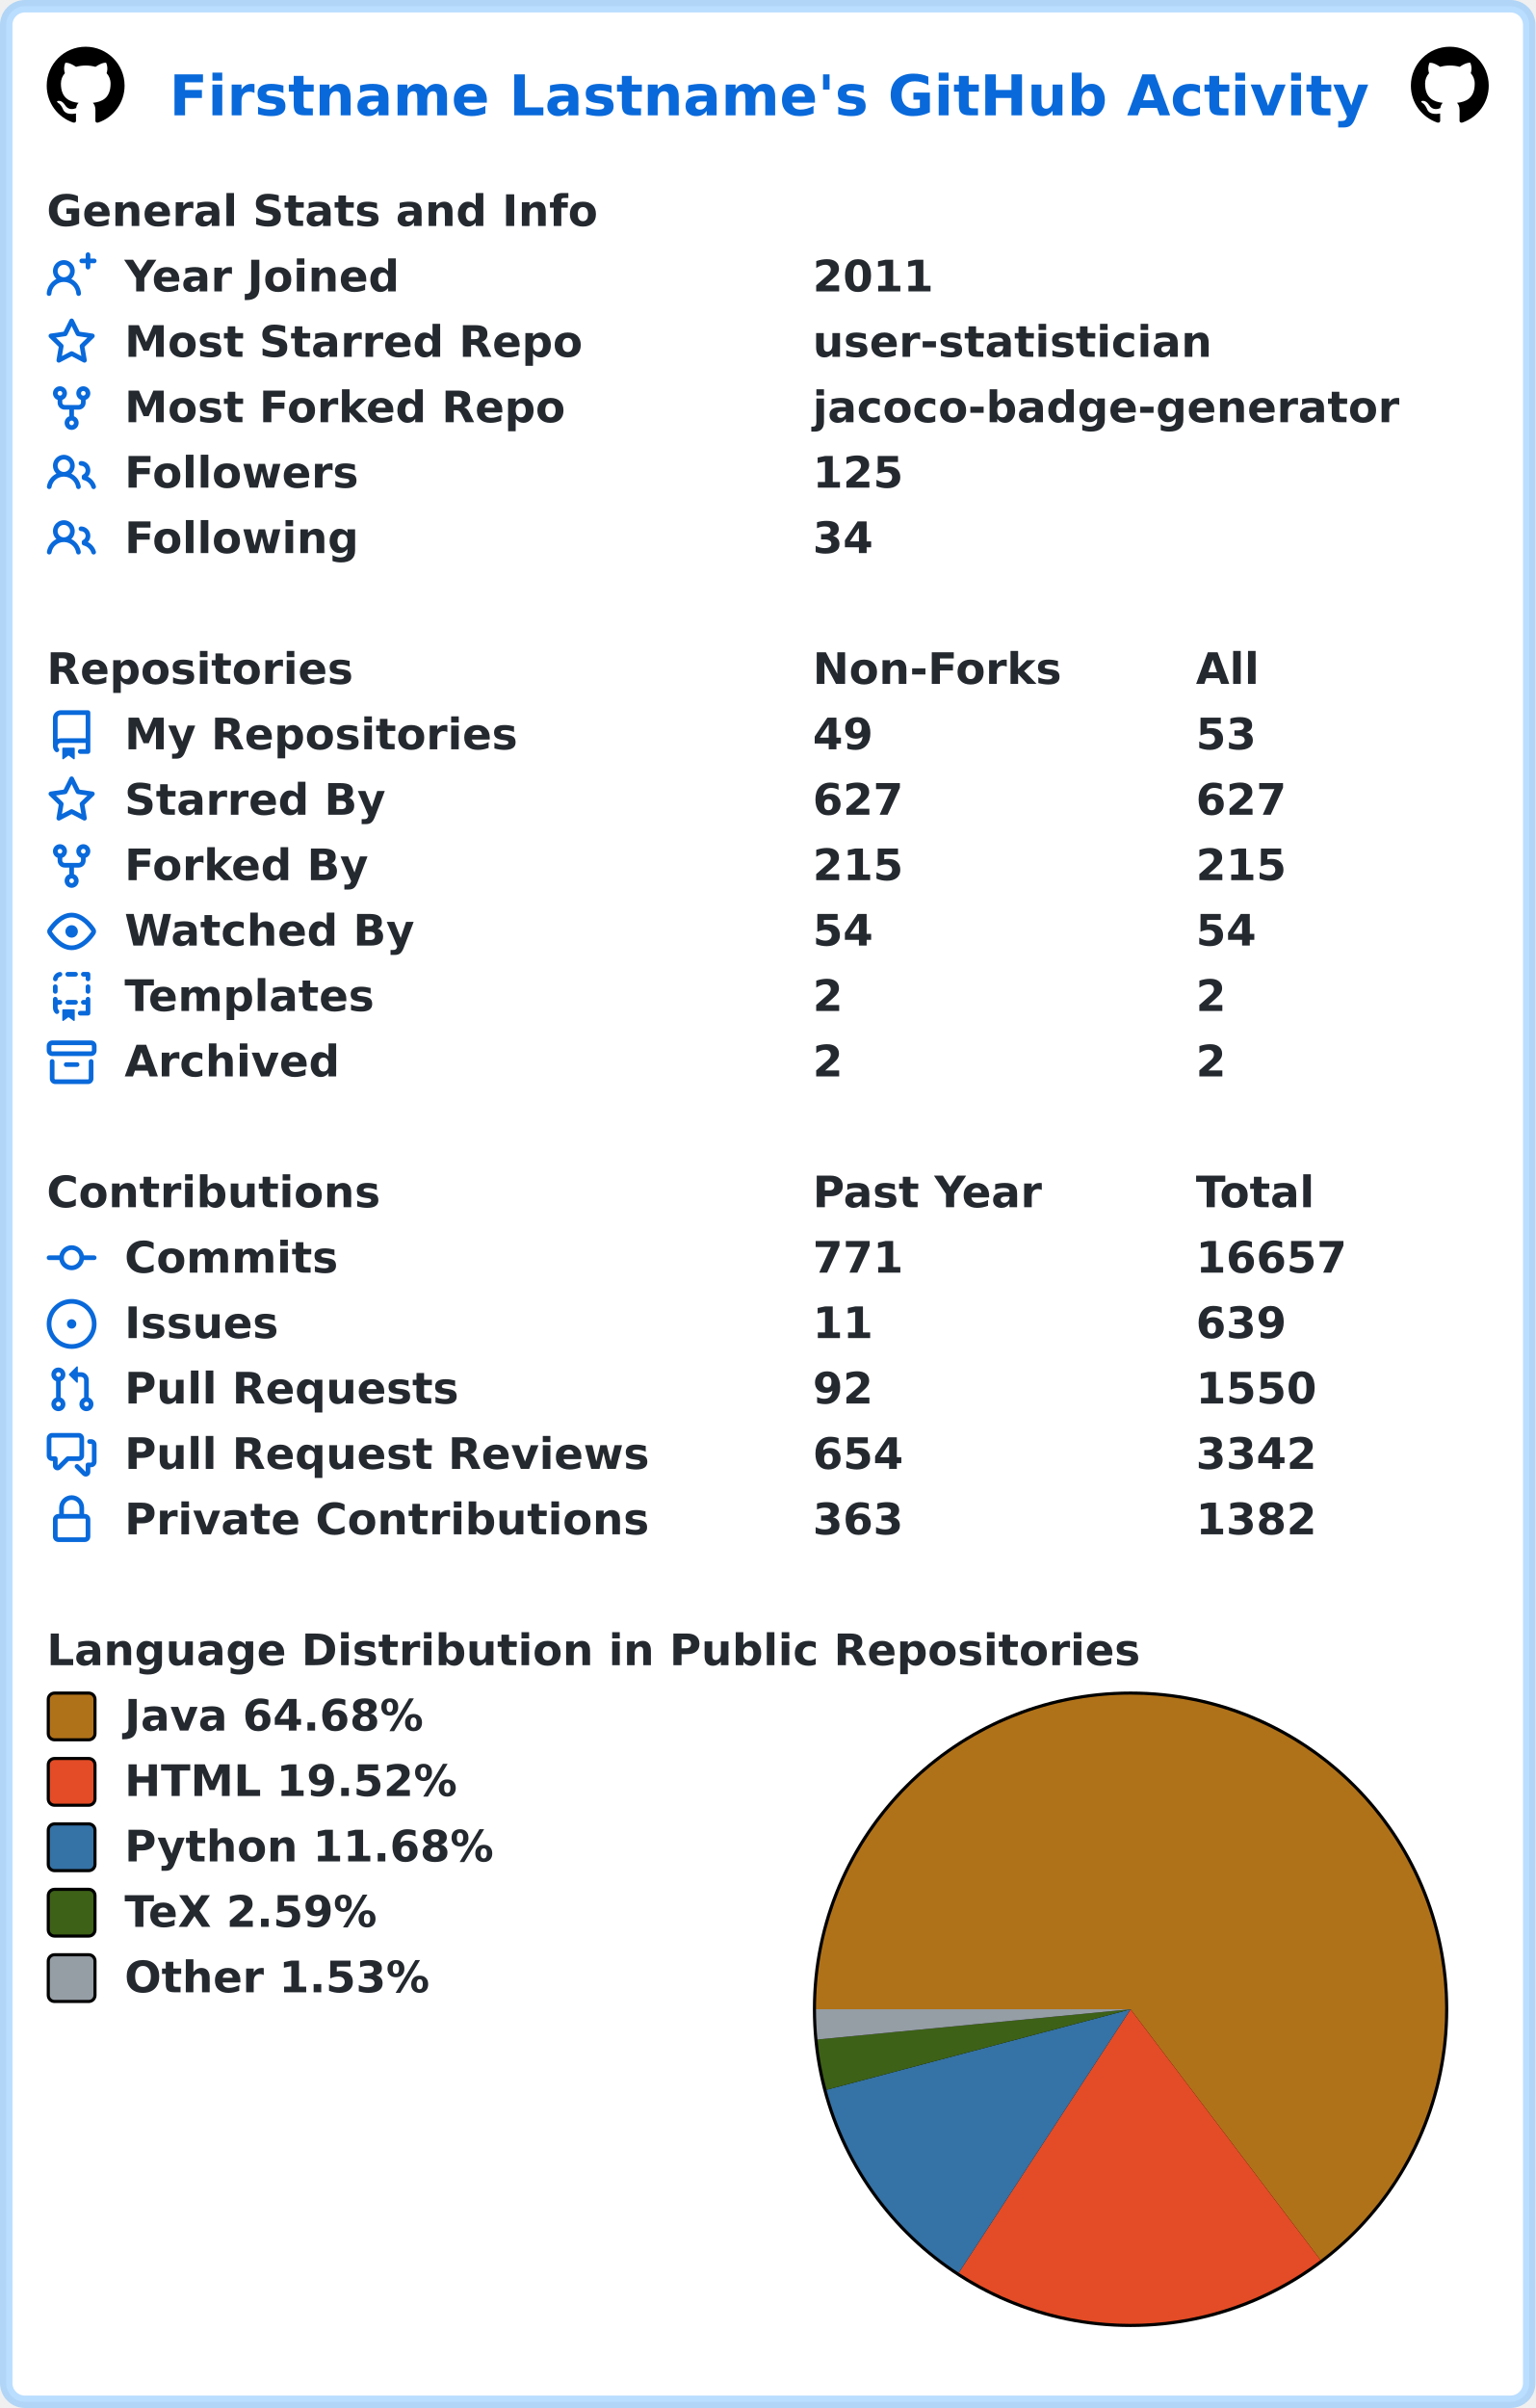
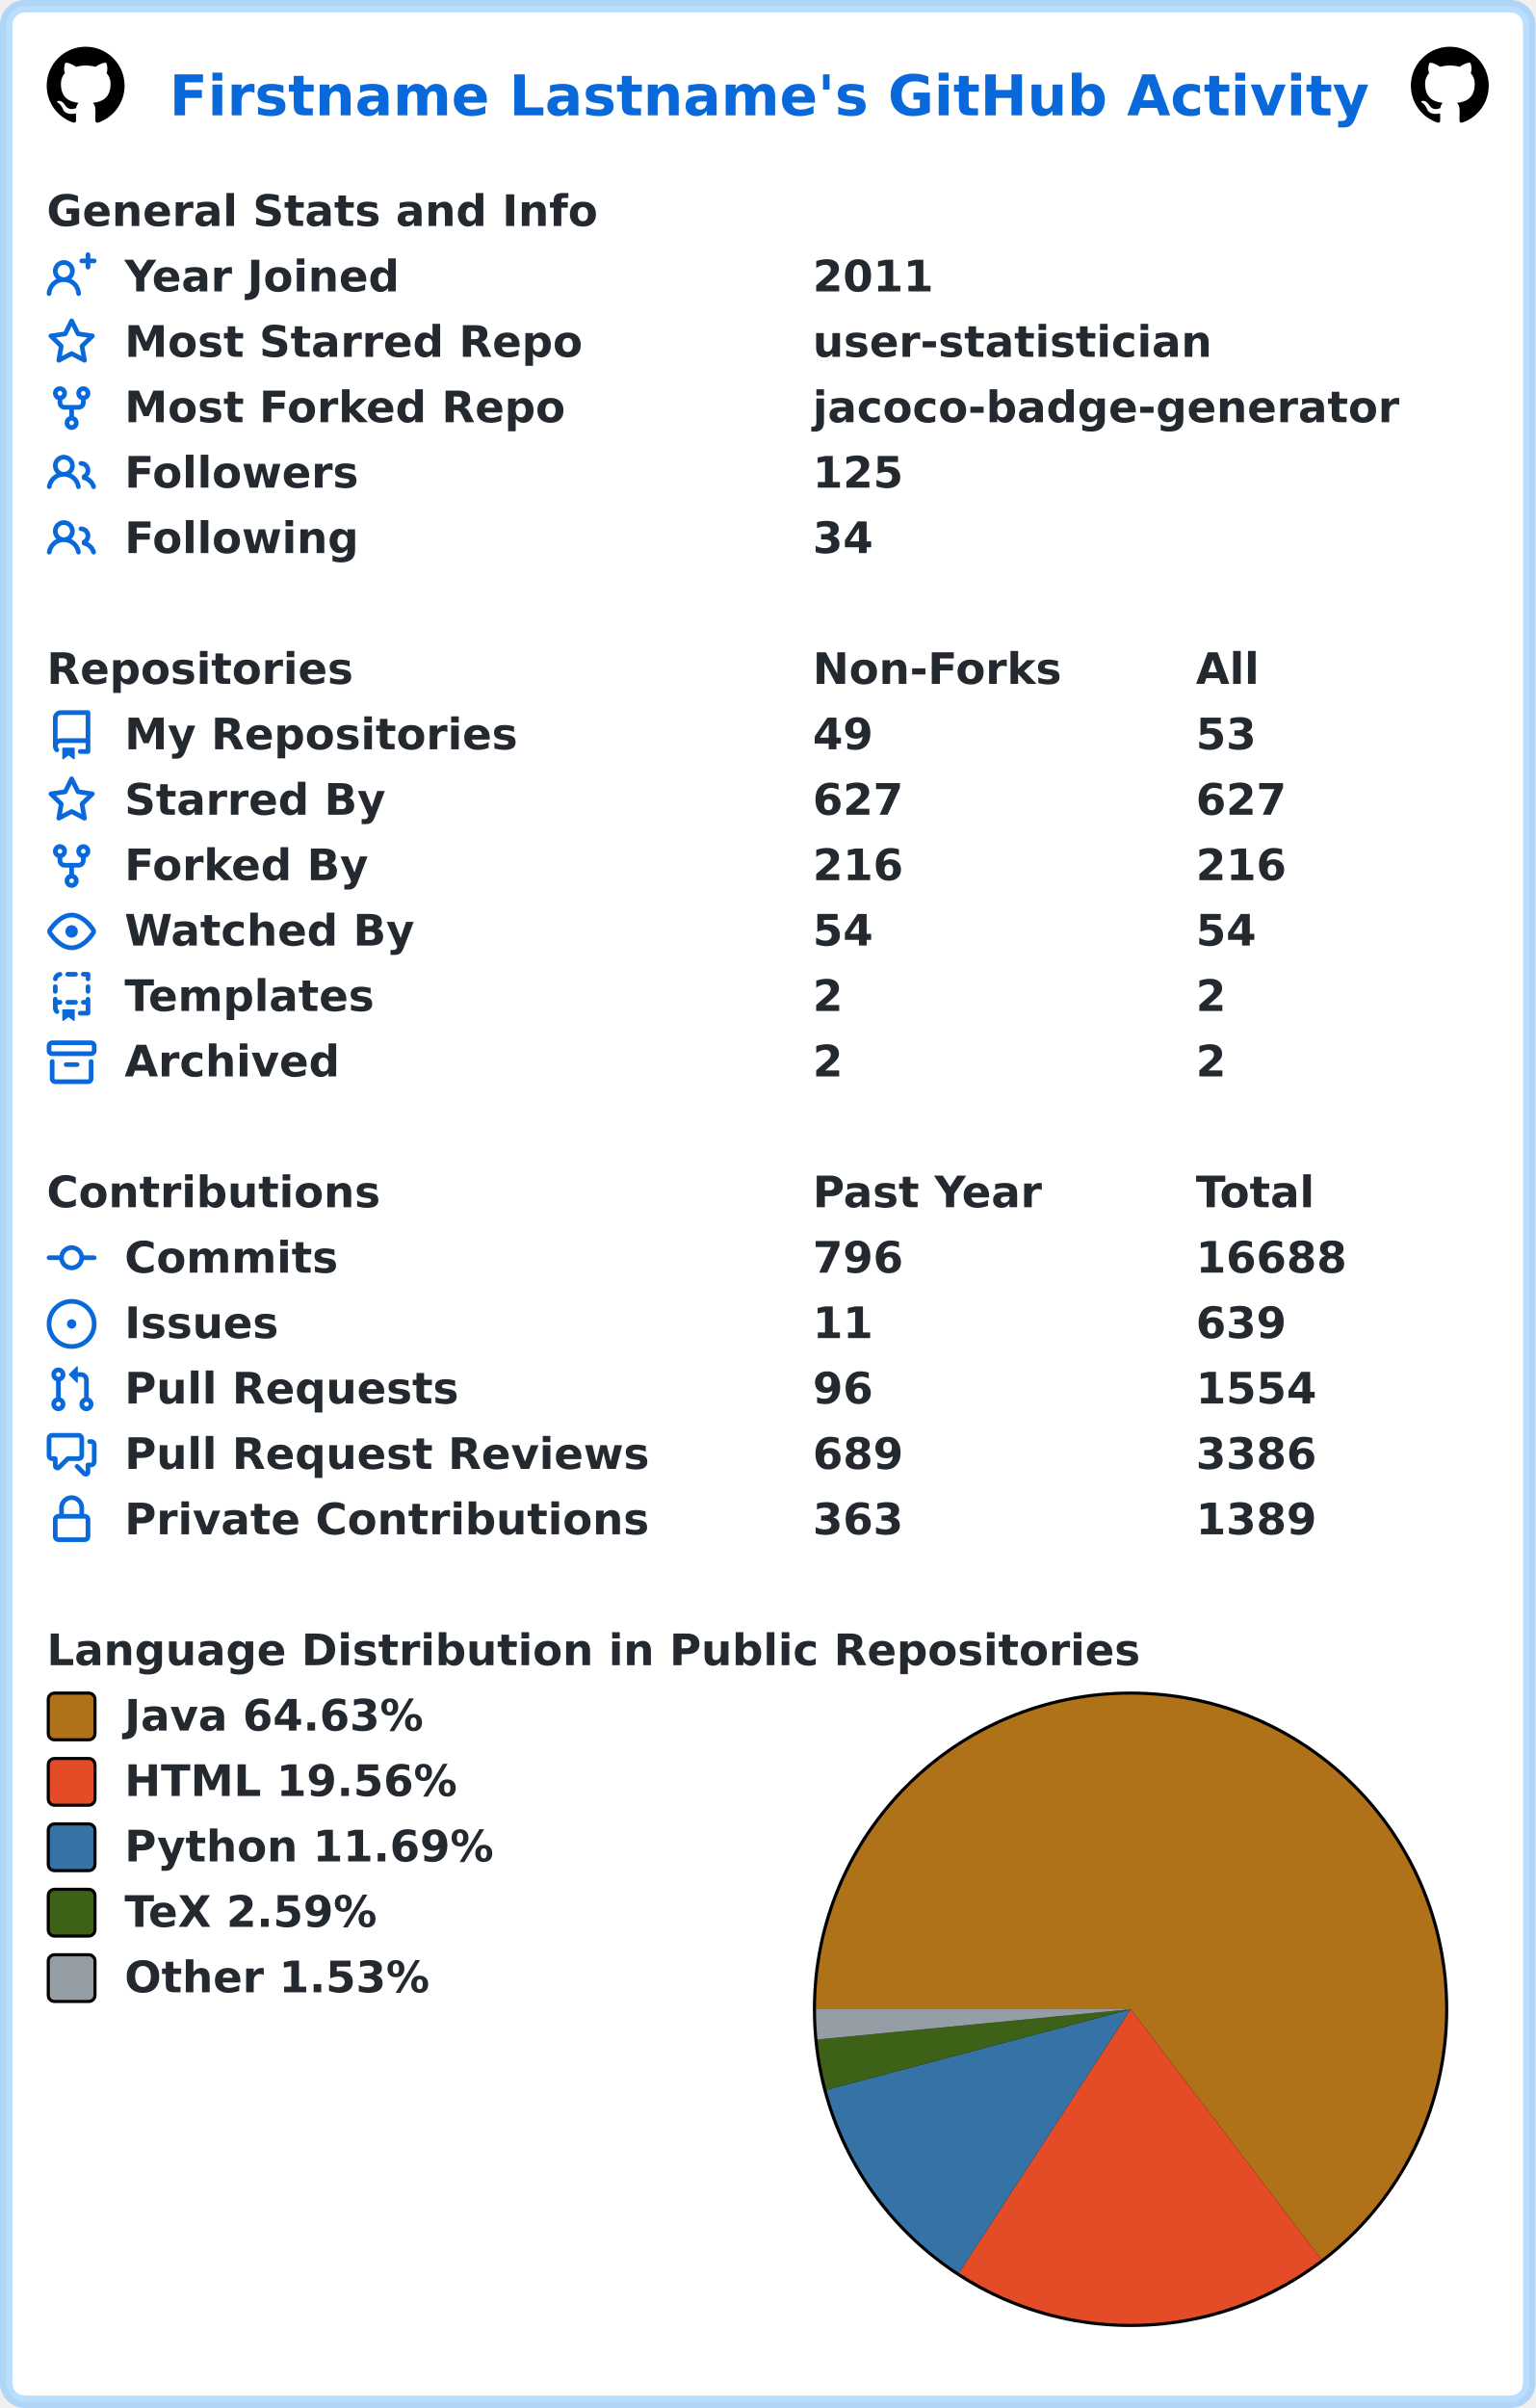
<svg xmlns="http://www.w3.org/2000/svg" width="493" height="773" viewBox="0 0 493 773" lang="en" xml:lang="en">
  <rect x="2" y="2" stroke-width="4" rx="6" width="489" height="769" stroke="rgba(84,174,255,0.4)" fill="#ffffff" />
  <g font-weight="600" font-size="110pt" font-family="Verdana,Geneva,DejaVu Sans,sans-serif" text-rendering="geometricPrecision">
    <text x="442" y="301" lengthAdjust="spacingAndGlyphs" textLength="3117" transform="scale(0.123)" fill="#0969da">Firstname Lastname's GitHub Activity</text>
    <svg x="15" y="15" width="25" height="25" viewBox="0 0 16 16">
      <path fill="#000000" fill-rule="evenodd" d="M8 0C3.58 0 0 3.58 0 8c0 3.54 2.29 6.53 5.47 7.59.4.07.55-.17.55-.38 0-.19-.01-.82-.01-1.49-2.01.37-2.53-.49-2.69-.94-.09-.23-.48-.94-.82-1.13-.28-.15-.68-.52-.01-.53.63-.01 1.08.58 1.23.82.72 1.21 1.87.87 2.33.66.07-.52.28-.87.51-1.07-1.78-.2-3.64-.89-3.64-3.95 0-.87.31-1.59.82-2.15-.08-.2-.36-1.02.08-2.12 0 0 .67-.21 2.2.82.64-.18 1.32-.27 2-.27.68 0 1.36.09 2 .27 1.53-1.04 2.2-.82 2.2-.82.44 1.1.16 1.92.08 2.12.51.56.82 1.27.82 2.15 0 3.07-1.87 3.75-3.65 3.95.29.25.54.73.54 1.48 0 1.07-.01 1.93-.01 2.2 0 .21.15.46.55.38A8.013 8.013 0 0016 8c0-4.42-3.58-8-8-8z" />
    </svg>
    <svg x="453" y="15" width="25" height="25" viewBox="0 0 16 16">
      <path fill="#000000" fill-rule="evenodd" d="M8 0C3.58 0 0 3.58 0 8c0 3.54 2.29 6.53 5.47 7.59.4.07.55-.17.55-.38 0-.19-.01-.82-.01-1.49-2.01.37-2.53-.49-2.69-.94-.09-.23-.48-.94-.82-1.13-.28-.15-.68-.52-.01-.53.63-.01 1.08.58 1.23.82.72 1.21 1.87.87 2.33.66.07-.52.28-.87.51-1.07-1.78-.2-3.64-.89-3.64-3.95 0-.87.31-1.59.82-2.15-.08-.2-.36-1.02.08-2.12 0 0 .67-.21 2.2.82.64-.18 1.32-.27 2-.27.68 0 1.36.09 2 .27 1.53-1.04 2.2-.82 2.2-.82.44 1.1.16 1.92.08 2.12.51.56.82 1.27.82 2.15 0 3.07-1.87 3.75-3.65 3.95.29.25.54.73.54 1.48 0 1.07-.01 1.93-.01 2.2 0 .21.15.46.55.38A8.013 8.013 0 0016 8c0-4.42-3.58-8-8-8z" />
    </svg>
    <g transform="translate(0, 60)" fill="#24292f">
      <g transform="translate(15, 0)">
        <g transform="scale(0.095)">
          <text x="0" y="132" textLength="1851" lengthAdjust="spacingAndGlyphs">General Stats and Info</text>
        </g>
      </g>
      <g transform="translate(15, 21)">
        <path fill="#0969da" fill-rule="evenodd" d="M13.25 0a.75.75 0 01.75.75V2h1.25a.75.75 0 010 1.5H14v1.25a.75.75 0 01-1.5 0V3.5h-1.25a.75.75 0 010-1.5h1.25V.75a.75.75 0 01.75-.75zM5.5 4a2 2 0 100 4 2 2 0 000-4zm2.4 4.548a3.5 3.5 0 10-4.799 0 5.527 5.527 0 00-3.1 4.66.75.75 0 101.498.085A4.01 4.01 0 015.5 9.5a4.01 4.01 0 014.001 3.793.75.75 0 101.498-.086 5.527 5.527 0 00-3.1-4.659z" />
        <g transform="scale(0.095)">
          <text lengthAdjust="spacingAndGlyphs" textLength="932" x="263" y="132">Year Joined</text>
          <text lengthAdjust="spacingAndGlyphs" textLength="420" x="2589" y="132">2011</text>
        </g>
      </g>
      <g transform="translate(15, 42)">
        <path fill="#0969da" fill-rule="evenodd" d="M8 .25a.75.75 0 01.673.418l1.882 3.815 4.21.612a.75.75 0 01.416 1.279l-3.046 2.97.719 4.192a.75.75 0 01-1.088.791L8 12.347l-3.766 1.98a.75.75 0 01-1.088-.79l.72-4.194L.818 6.374a.75.75 0 01.416-1.28l4.21-.611L7.327.668A.75.75 0 018 .25zm0 2.445L6.615 5.5a.75.75 0 01-.564.41l-3.097.45 2.24 2.184a.75.75 0 01.216.664l-.528 3.084 2.769-1.456a.75.75 0 01.698 0l2.77 1.456-.53-3.084a.75.75 0 01.216-.664l2.24-2.183-3.096-.45a.75.75 0 01-.564-.41L8 2.694v.001z" />
        <g transform="scale(0.095)">
          <text lengthAdjust="spacingAndGlyphs" textLength="1532" x="263" y="132">Most Starred Repo</text>
          <text lengthAdjust="spacingAndGlyphs" textLength="1320" x="2589" y="132">user-statistician</text>
        </g>
      </g>
      <g transform="translate(15, 63)">
        <path fill="#0969da" fill-rule="evenodd" d="M5 3.25a.75.75 0 11-1.5 0 .75.75 0 011.5 0zm0 2.122a2.25 2.25 0 10-1.5 0v.878A2.25 2.25 0 005.75 8.5h1.5v2.128a2.251 2.251 0 101.5 0V8.5h1.5a2.25 2.25 0 002.25-2.25v-.878a2.25 2.25 0 10-1.5 0v.878a.75.75 0 01-.75.75h-4.5A.75.75 0 015 6.25v-.878zm3.75 7.378a.75.75 0 11-1.5 0 .75.75 0 011.5 0zm3-8.75a.75.75 0 100-1.5.75.75 0 000 1.5z" />
        <g transform="scale(0.095)">
          <text lengthAdjust="spacingAndGlyphs" textLength="1485" x="263" y="132">Most Forked Repo</text>
          <text lengthAdjust="spacingAndGlyphs" textLength="1986" x="2589" y="132">jacoco-badge-generator</text>
        </g>
      </g>
      <g transform="translate(15, 84)">
        <path fill="#0969da" fill-rule="evenodd" d="M5.5 3.5a2 2 0 100 4 2 2 0 000-4zM2 5.5a3.5 3.5 0 115.898 2.549 5.507 5.507 0 013.034 4.084.75.75 0 11-1.482.235 4.001 4.001 0 00-7.9 0 .75.75 0 01-1.482-.236A5.507 5.507 0 013.102 8.05 3.49 3.49 0 012 5.5zM11 4a.75.75 0 100 1.5 1.5 1.5 0 01.666 2.844.75.75 0 00-.416.672v.352a.75.75 0 00.574.73c1.2.289 2.162 1.2 2.522 2.372a.75.75 0 101.434-.44 5.01 5.01 0 00-2.56-3.012A3 3 0 0011 4z" />
        <g transform="scale(0.095)">
          <text lengthAdjust="spacingAndGlyphs" textLength="778" x="263" y="132">Followers</text>
          <text lengthAdjust="spacingAndGlyphs" textLength="315" x="2589" y="132">125</text>
        </g>
      </g>
      <g transform="translate(15, 105)">
        <path fill="#0969da" fill-rule="evenodd" d="M5.5 3.5a2 2 0 100 4 2 2 0 000-4zM2 5.5a3.5 3.5 0 115.898 2.549 5.507 5.507 0 013.034 4.084.75.75 0 11-1.482.235 4.001 4.001 0 00-7.9 0 .75.75 0 01-1.482-.236A5.507 5.507 0 013.102 8.05 3.49 3.49 0 012 5.5zM11 4a.75.75 0 100 1.5 1.5 1.5 0 01.666 2.844.75.75 0 00-.416.672v.352a.75.75 0 00.574.73c1.2.289 2.162 1.2 2.522 2.372a.75.75 0 101.434-.44 5.01 5.01 0 00-2.56-3.012A3 3 0 0011 4z" />
        <g transform="scale(0.095)">
          <text lengthAdjust="spacingAndGlyphs" textLength="780" x="263" y="132">Following</text>
          <text lengthAdjust="spacingAndGlyphs" textLength="210" x="2589" y="132">34</text>
        </g>
      </g>
    </g>
    <g transform="translate(0, 207)" fill="#24292f">
      <g transform="translate(15, 0)">
        <g transform="scale(0.095)">
          <text x="0" y="132" textLength="1020" lengthAdjust="spacingAndGlyphs">Repositories</text>
          <text x="2589" y="132" textLength="832" lengthAdjust="spacingAndGlyphs">Non-Forks</text>
          <text x="3884" y="132" textLength="206" lengthAdjust="spacingAndGlyphs">All</text>
        </g>
      </g>
      <g transform="translate(15, 21)">
        <path fill="#0969da" fill-rule="evenodd" d="M2 2.5A2.5 2.5 0 014.5 0h8.75a.75.75 0 01.75.75v12.5a.75.75 0 01-.75.75h-2.5a.75.75 0 110-1.5h1.75v-2h-8a1 1 0 00-.714 1.7.75.75 0 01-1.072 1.05A2.495 2.495 0 012 11.5v-9zm10.5-1V9h-8c-.356 0-.694.074-1 .208V2.5a1 1 0 011-1h8zM5 12.25v3.25a.25.25 0 00.4.2l1.45-1.087a.25.25 0 01.3 0L8.6 15.7a.25.25 0 00.4-.2v-3.25a.25.25 0 00-.25-.25h-3.5a.25.25 0 00-.25.25z" />
        <g transform="scale(0.095)">
          <text lengthAdjust="spacingAndGlyphs" textLength="1312" x="263" y="132">My Repositories</text>
          <text lengthAdjust="spacingAndGlyphs" textLength="210" x="2589" y="132">49</text>
          <text lengthAdjust="spacingAndGlyphs" textLength="210" x="3884" y="132">53</text>
        </g>
      </g>
      <g transform="translate(15, 42)">
        <path fill="#0969da" fill-rule="evenodd" d="M8 .25a.75.75 0 01.673.418l1.882 3.815 4.21.612a.75.75 0 01.416 1.279l-3.046 2.97.719 4.192a.75.75 0 01-1.088.791L8 12.347l-3.766 1.98a.75.75 0 01-1.088-.79l.72-4.194L.818 6.374a.75.75 0 01.416-1.28l4.21-.611L7.327.668A.75.75 0 018 .25zm0 2.445L6.615 5.5a.75.75 0 01-.564.41l-3.097.45 2.24 2.184a.75.75 0 01.216.664l-.528 3.084 2.769-1.456a.75.75 0 01.698 0l2.77 1.456-.53-3.084a.75.75 0 01.216-.664l2.24-2.183-3.096-.45a.75.75 0 01-.564-.41L8 2.694v.001z" />
        <g transform="scale(0.095)">
          <text lengthAdjust="spacingAndGlyphs" textLength="874" x="263" y="132">Starred By</text>
          <text lengthAdjust="spacingAndGlyphs" textLength="315" x="2589" y="132">627</text>
          <text lengthAdjust="spacingAndGlyphs" textLength="315" x="3884" y="132">627</text>
        </g>
      </g>
      <g transform="translate(15, 63)">
        <path fill="#0969da" fill-rule="evenodd" d="M5 3.25a.75.75 0 11-1.5 0 .75.75 0 011.5 0zm0 2.122a2.25 2.25 0 10-1.5 0v.878A2.25 2.25 0 005.75 8.5h1.5v2.128a2.251 2.251 0 101.5 0V8.5h1.5a2.25 2.25 0 002.25-2.25v-.878a2.25 2.25 0 10-1.5 0v.878a.75.75 0 01-.75.75h-4.5A.75.75 0 015 6.25v-.878zm3.75 7.378a.75.75 0 11-1.5 0 .75.75 0 011.5 0zm3-8.75a.75.75 0 100-1.5.75.75 0 000 1.5z" />
        <g transform="scale(0.095)">
          <text lengthAdjust="spacingAndGlyphs" textLength="828" x="263" y="132">Forked By</text>
-           <text lengthAdjust="spacingAndGlyphs" textLength="315" x="2589" y="132">215</text>
-           <text lengthAdjust="spacingAndGlyphs" textLength="315" x="3884" y="132">215</text>
+           <text lengthAdjust="spacingAndGlyphs" textLength="315" x="2589" y="132">216</text>
+           <text lengthAdjust="spacingAndGlyphs" textLength="315" x="3884" y="132">216</text>
        </g>
      </g>
      <g transform="translate(15, 84)">
        <path fill="#0969da" fill-rule="evenodd" d="M1.679 7.932c.412-.621 1.242-1.75 2.366-2.717C5.175 4.242 6.527 3.5 8 3.5c1.473 0 2.824.742 3.955 1.715 1.124.967 1.954 2.096 2.366 2.717a.119.119 0 010 .136c-.412.621-1.242 1.75-2.366 2.717C10.825 11.758 9.473 12.5 8 12.5c-1.473 0-2.824-.742-3.955-1.715C2.92 9.818 2.09 8.69 1.679 8.068a.119.119 0 010-.136zM8 2c-1.981 0-3.67.992-4.933 2.078C1.797 5.169.88 6.423.43 7.1a1.619 1.619 0 000 1.798c.45.678 1.367 1.932 2.637 3.024C4.329 13.008 6.019 14 8 14c1.981 0 3.67-.992 4.933-2.078 1.27-1.091 2.187-2.345 2.637-3.023a1.619 1.619 0 000-1.798c-.45-.678-1.367-1.932-2.637-3.023C11.671 2.992 9.981 2 8 2zm0 8a2 2 0 100-4 2 2 0 000 4z" />
        <g transform="scale(0.095)">
          <text lengthAdjust="spacingAndGlyphs" textLength="993" x="263" y="132">Watched By</text>
          <text lengthAdjust="spacingAndGlyphs" textLength="210" x="2589" y="132">54</text>
          <text lengthAdjust="spacingAndGlyphs" textLength="210" x="3884" y="132">54</text>
        </g>
      </g>
      <g transform="translate(15, 105)">
        <path fill="#0969da" fill-rule="evenodd" d="M6 .75A.75.75 0 016.75 0h2.5a.75.75 0 010 1.5h-2.5A.75.75 0 016 .75zm5 0a.75.75 0 01.75-.75h1.5a.75.75 0 01.75.75v1.5a.75.75 0 01-1.5 0V1.5h-.75A.75.75 0 0111 .75zM4.992.662a.75.75 0 01-.636.848c-.436.063-.783.41-.846.846a.75.75 0 01-1.485-.212A2.501 2.501 0 014.144.025a.75.75 0 01.848.637zM2.75 4a.75.75 0 01.75.75v1.5a.75.75 0 01-1.5 0v-1.5A.75.75 0 012.75 4zm10.5 0a.75.75 0 01.75.75v1.5a.75.75 0 01-1.5 0v-1.5a.75.75 0 01.75-.75zM2.75 8a.75.75 0 01.75.75v.268A1.72 1.72 0 013.75 9h.5a.75.75 0 010 1.5h-.5a.25.25 0 00-.25.25v.75c0 .28.114.532.3.714a.75.75 0 01-1.05 1.072A2.495 2.495 0 012 11.5V8.75A.75.75 0 012.75 8zm10.5 0a.75.75 0 01.75.75v4.5a.75.75 0 01-.75.75h-2.5a.75.75 0 010-1.5h1.75v-2h-.75a.75.75 0 010-1.5h.75v-.25a.75.75 0 01.75-.75zM6 9.75A.75.75 0 016.75 9h2.5a.75.75 0 010 1.5h-2.5A.75.75 0 016 9.75zm-1 2.5v3.25a.25.25 0 00.4.2l1.45-1.087a.25.25 0 01.3 0L8.6 15.7a.25.25 0 00.4-.2v-3.25a.25.25 0 00-.25-.25h-3.5a.25.25 0 00-.25.25z" />
        <g transform="scale(0.095)">
          <text lengthAdjust="spacingAndGlyphs" textLength="868" x="263" y="132">Templates</text>
          <text lengthAdjust="spacingAndGlyphs" textLength="105" x="2589" y="132">2</text>
          <text lengthAdjust="spacingAndGlyphs" textLength="105" x="3884" y="132">2</text>
        </g>
      </g>
      <g transform="translate(15, 126)">
        <path fill="#0969da" fill-rule="evenodd" d="M1.75 2.5a.25.25 0 00-.25.25v1.5c0 .138.112.25.25.25h12.5a.25.25 0 00.25-.25v-1.5a.25.25 0 00-.25-.25H1.75zM0 2.75C0 1.784.784 1 1.75 1h12.5c.966 0 1.75.784 1.75 1.75v1.5A1.75 1.75 0 0114.25 6H1.75A1.75 1.75 0 010 4.25v-1.5zM1.75 7a.75.75 0 01.75.75v5.5c0 .138.112.25.25.25h10.5a.25.25 0 00.25-.25v-5.5a.75.75 0 111.5 0v5.5A1.75 1.75 0 0113.25 15H2.75A1.75 1.75 0 011 13.25v-5.5A.75.75 0 011.75 7zm4.5 1a.75.75 0 000 1.5h3.5a.75.75 0 100-1.5h-3.5z" />
        <g transform="scale(0.095)">
          <text lengthAdjust="spacingAndGlyphs" textLength="726" x="263" y="132">Archived</text>
          <text lengthAdjust="spacingAndGlyphs" textLength="105" x="2589" y="132">2</text>
          <text lengthAdjust="spacingAndGlyphs" textLength="105" x="3884" y="132">2</text>
        </g>
      </g>
    </g>
    <g transform="translate(0, 375)" fill="#24292f">
      <g transform="translate(15, 0)">
        <g transform="scale(0.095)">
          <text x="0" y="132" textLength="1112" lengthAdjust="spacingAndGlyphs">Contributions</text>
          <text x="2589" y="132" textLength="774" lengthAdjust="spacingAndGlyphs">Past Year</text>
          <text x="3884" y="132" textLength="414" lengthAdjust="spacingAndGlyphs">Total</text>
        </g>
      </g>
      <g transform="translate(15, 21)">
        <path fill="#0969da" fill-rule="evenodd" d="M10.5 7.75a2.5 2.5 0 11-5 0 2.5 2.5 0 015 0zm1.43.75a4.002 4.002 0 01-7.86 0H.75a.75.75 0 110-1.5h3.32a4.001 4.001 0 017.86 0h3.32a.75.75 0 110 1.5h-3.32z" />
        <g transform="scale(0.095)">
          <text lengthAdjust="spacingAndGlyphs" textLength="734" x="263" y="132">Commits</text>
-           <text lengthAdjust="spacingAndGlyphs" textLength="315" x="2589" y="132">771</text>
-           <text lengthAdjust="spacingAndGlyphs" textLength="525" x="3884" y="132">16657</text>
+           <text lengthAdjust="spacingAndGlyphs" textLength="315" x="2589" y="132">796</text>
+           <text lengthAdjust="spacingAndGlyphs" textLength="525" x="3884" y="132">16688</text>
        </g>
      </g>
      <g transform="translate(15, 42)">
        <path fill="#0969da" d="M8 9.5a1.5 1.5 0 100-3 1.5 1.5 0 000 3z" />
        <path fill="#0969da" fill-rule="evenodd" d="M8 0a8 8 0 100 16A8 8 0 008 0zM1.5 8a6.5 6.5 0 1113 0 6.5 6.5 0 01-13 0z" />
        <g transform="scale(0.095)">
          <text lengthAdjust="spacingAndGlyphs" textLength="512" x="263" y="132">Issues</text>
          <text lengthAdjust="spacingAndGlyphs" textLength="210" x="2589" y="132">11</text>
          <text lengthAdjust="spacingAndGlyphs" textLength="315" x="3884" y="132">639</text>
        </g>
      </g>
      <g transform="translate(15, 63)">
        <path fill="#0969da" fill-rule="evenodd" d="M7.177 3.073L9.573.677A.25.25 0 0110 .854v4.792a.25.25 0 01-.427.177L7.177 3.427a.25.25 0 010-.354zM3.75 2.5a.75.75 0 100 1.5.75.75 0 000-1.5zm-2.25.75a2.25 2.25 0 113 2.122v5.256a2.251 2.251 0 11-1.5 0V5.372A2.25 2.25 0 011.5 3.25zM11 2.5h-1V4h1a1 1 0 011 1v5.628a2.251 2.251 0 101.5 0V5A2.5 2.5 0 0011 2.5zm1 10.25a.75.75 0 111.5 0 .75.75 0 01-1.5 0zM3.75 12a.75.75 0 100 1.5.75.75 0 000-1.5z" />
        <g transform="scale(0.095)">
          <text lengthAdjust="spacingAndGlyphs" textLength="1113" x="263" y="132">Pull Requests</text>
-           <text lengthAdjust="spacingAndGlyphs" textLength="210" x="2589" y="132">92</text>
-           <text lengthAdjust="spacingAndGlyphs" textLength="420" x="3884" y="132">1550</text>
+           <text lengthAdjust="spacingAndGlyphs" textLength="210" x="2589" y="132">96</text>
+           <text lengthAdjust="spacingAndGlyphs" textLength="420" x="3884" y="132">1554</text>
        </g>
      </g>
      <g transform="translate(15, 84)">
        <path fill="#0969da" fill-rule="evenodd" d="M1.5 2.75a.25.25 0 01.25-.25h8.5a.25.25 0 01.25.25v5.5a.25.25 0 01-.25.25h-3.5a.75.75 0 00-.53.22L3.5 11.44V9.25a.75.75 0 00-.75-.75h-1a.25.25 0 01-.25-.25v-5.5zM1.75 1A1.75 1.75 0 000 2.75v5.5C0 9.216.784 10 1.75 10H2v1.543a1.457 1.457 0 002.487 1.03L7.061 10h3.189A1.75 1.75 0 0012 8.25v-5.5A1.75 1.75 0 0010.25 1h-8.5zM14.5 4.75a.25.25 0 00-.25-.25h-.5a.75.75 0 110-1.5h.5c.966 0 1.75.784 1.75 1.75v5.5A1.75 1.75 0 0114.25 12H14v1.543a1.457 1.457 0 01-2.487 1.03L9.22 12.28a.75.75 0 111.06-1.06l2.22 2.22v-2.19a.75.75 0 01.75-.75h1a.25.25 0 00.25-.25v-5.5z" />
        <g transform="scale(0.095)">
          <text lengthAdjust="spacingAndGlyphs" textLength="1762" x="263" y="132">Pull Request Reviews</text>
-           <text lengthAdjust="spacingAndGlyphs" textLength="315" x="2589" y="132">654</text>
-           <text lengthAdjust="spacingAndGlyphs" textLength="420" x="3884" y="132">3342</text>
+           <text lengthAdjust="spacingAndGlyphs" textLength="315" x="2589" y="132">689</text>
+           <text lengthAdjust="spacingAndGlyphs" textLength="420" x="3884" y="132">3386</text>
        </g>
      </g>
      <g transform="translate(15, 105)">
        <path fill="#0969da" fill-rule="evenodd" d="M4 4v2h-.25A1.75 1.75 0 002 7.75v5.5c0 .966.784 1.75 1.75 1.75h8.5A1.75 1.75 0 0014 13.25v-5.5A1.75 1.75 0 0012.25 6H12V4a4 4 0 10-8 0zm6.5 2V4a2.5 2.5 0 00-5 0v2h5zM12 7.5h.25a.25.25 0 01.25.25v5.5a.25.25 0 01-.25.25h-8.5a.25.25 0 01-.25-.25v-5.5a.25.25 0 01.25-.25H12z" />
        <g transform="scale(0.095)">
          <text lengthAdjust="spacingAndGlyphs" textLength="1742" x="263" y="132">Private Contributions</text>
          <text lengthAdjust="spacingAndGlyphs" textLength="315" x="2589" y="132">363</text>
-           <text lengthAdjust="spacingAndGlyphs" textLength="420" x="3884" y="132">1382</text>
+           <text lengthAdjust="spacingAndGlyphs" textLength="420" x="3884" y="132">1389</text>
        </g>
      </g>
    </g>
    <g transform="translate(0, 522)" fill="#24292f">
      <g transform="translate(15, 0)">
        <g transform="scale(0.095)">
          <text x="0" y="132" textLength="3652" lengthAdjust="spacingAndGlyphs">Language Distribution in Public Repositories</text>
        </g>
      </g>
      <g transform="translate(261, 21)">
        <circle cx="102" cy="102" r="102" fill="#000000" />
      </g>
      <g transform="translate(262, 22)">
-         <path fill-rule="evenodd" fill="#b07219" d="M 0.0,101 A 101 101 0 1 1 161.99 181.506 L 101,101 Z" />
-         <path fill-rule="evenodd" fill="#e34c26" d="M 161.99,181.506 A 101 101 0 0 1 45.832 185.602 L 101,101 Z" />
-         <path fill-rule="evenodd" fill="#3572A5" d="M 45.832,185.602 A 101 101 0 0 1 3.366 126.857 L 101,101 Z" />
-         <path fill-rule="evenodd" fill="#3D6117" d="M 3.366,126.857 A 101 101 0 0 1 0.467 110.701 L 101,101 Z" />
-         <path fill-rule="evenodd" fill="#959da5" d="M 0.467,110.701 A 101 101 0 0 1 0.0 101 L 101,101 Z" />
+         <path fill-rule="evenodd" fill="#b07219" d="M 0.0,101 A 101 101 0 1 1 162.259 181.301 L 101,101 Z" />
+         <path fill-rule="evenodd" fill="#e34c26" d="M 162.259,181.301 A 101 101 0 0 1 45.866 185.624 L 101,101 Z" />
+         <path fill-rule="evenodd" fill="#3572A5" d="M 45.866,185.624 A 101 101 0 0 1 3.369 126.867 L 101,101 Z" />
+         <path fill-rule="evenodd" fill="#3D6117" d="M 3.369,126.867 A 101 101 0 0 1 0.467 110.705 L 101,101 Z" />
+         <path fill-rule="evenodd" fill="#959da5" d="M 0.467,110.705 A 101 101 0 0 1 0.0 101 L 101,101 Z" />
      </g>
      <g transform="translate(15, 21)">
        <rect x="0.5" y="0.5" rx="2" width="15" height="15" fill="#b07219" stroke-width="1" stroke="#000000" />
-         <text transform="scale(0.095)" x="263" y="132" textLength="1038" lengthAdjust="spacingAndGlyphs">Java 64.68%</text>
+         <text transform="scale(0.095)" x="263" y="132" textLength="1038" lengthAdjust="spacingAndGlyphs">Java 64.63%</text>
      </g>
      <g transform="translate(15, 42)">
        <rect x="0.5" y="0.5" rx="2" width="15" height="15" fill="#e34c26" stroke-width="1" stroke="#000000" />
-         <text transform="scale(0.095)" x="263" y="132" textLength="1142" lengthAdjust="spacingAndGlyphs">HTML 19.52%</text>
+         <text transform="scale(0.095)" x="263" y="132" textLength="1142" lengthAdjust="spacingAndGlyphs">HTML 19.56%</text>
      </g>
      <g transform="translate(15, 63)">
        <rect x="0.5" y="0.5" rx="2" width="15" height="15" fill="#3572A5" stroke-width="1" stroke="#000000" />
-         <text transform="scale(0.095)" x="263" y="132" textLength="1254" lengthAdjust="spacingAndGlyphs">Python 11.68%</text>
+         <text transform="scale(0.095)" x="263" y="132" textLength="1254" lengthAdjust="spacingAndGlyphs">Python 11.69%</text>
      </g>
      <g transform="translate(15, 84)">
        <rect x="0.5" y="0.5" rx="2" width="15" height="15" fill="#3D6117" stroke-width="1" stroke="#000000" />
        <text transform="scale(0.095)" x="263" y="132" textLength="894" lengthAdjust="spacingAndGlyphs">TeX 2.59%</text>
      </g>
      <g transform="translate(15, 105)">
        <rect x="0.5" y="0.5" rx="2" width="15" height="15" fill="#959da5" stroke-width="1" stroke="#000000" />
        <text transform="scale(0.095)" x="263" y="132" textLength="1047" lengthAdjust="spacingAndGlyphs">Other 1.53%</text>
      </g>
    </g>
  </g>
</svg>
